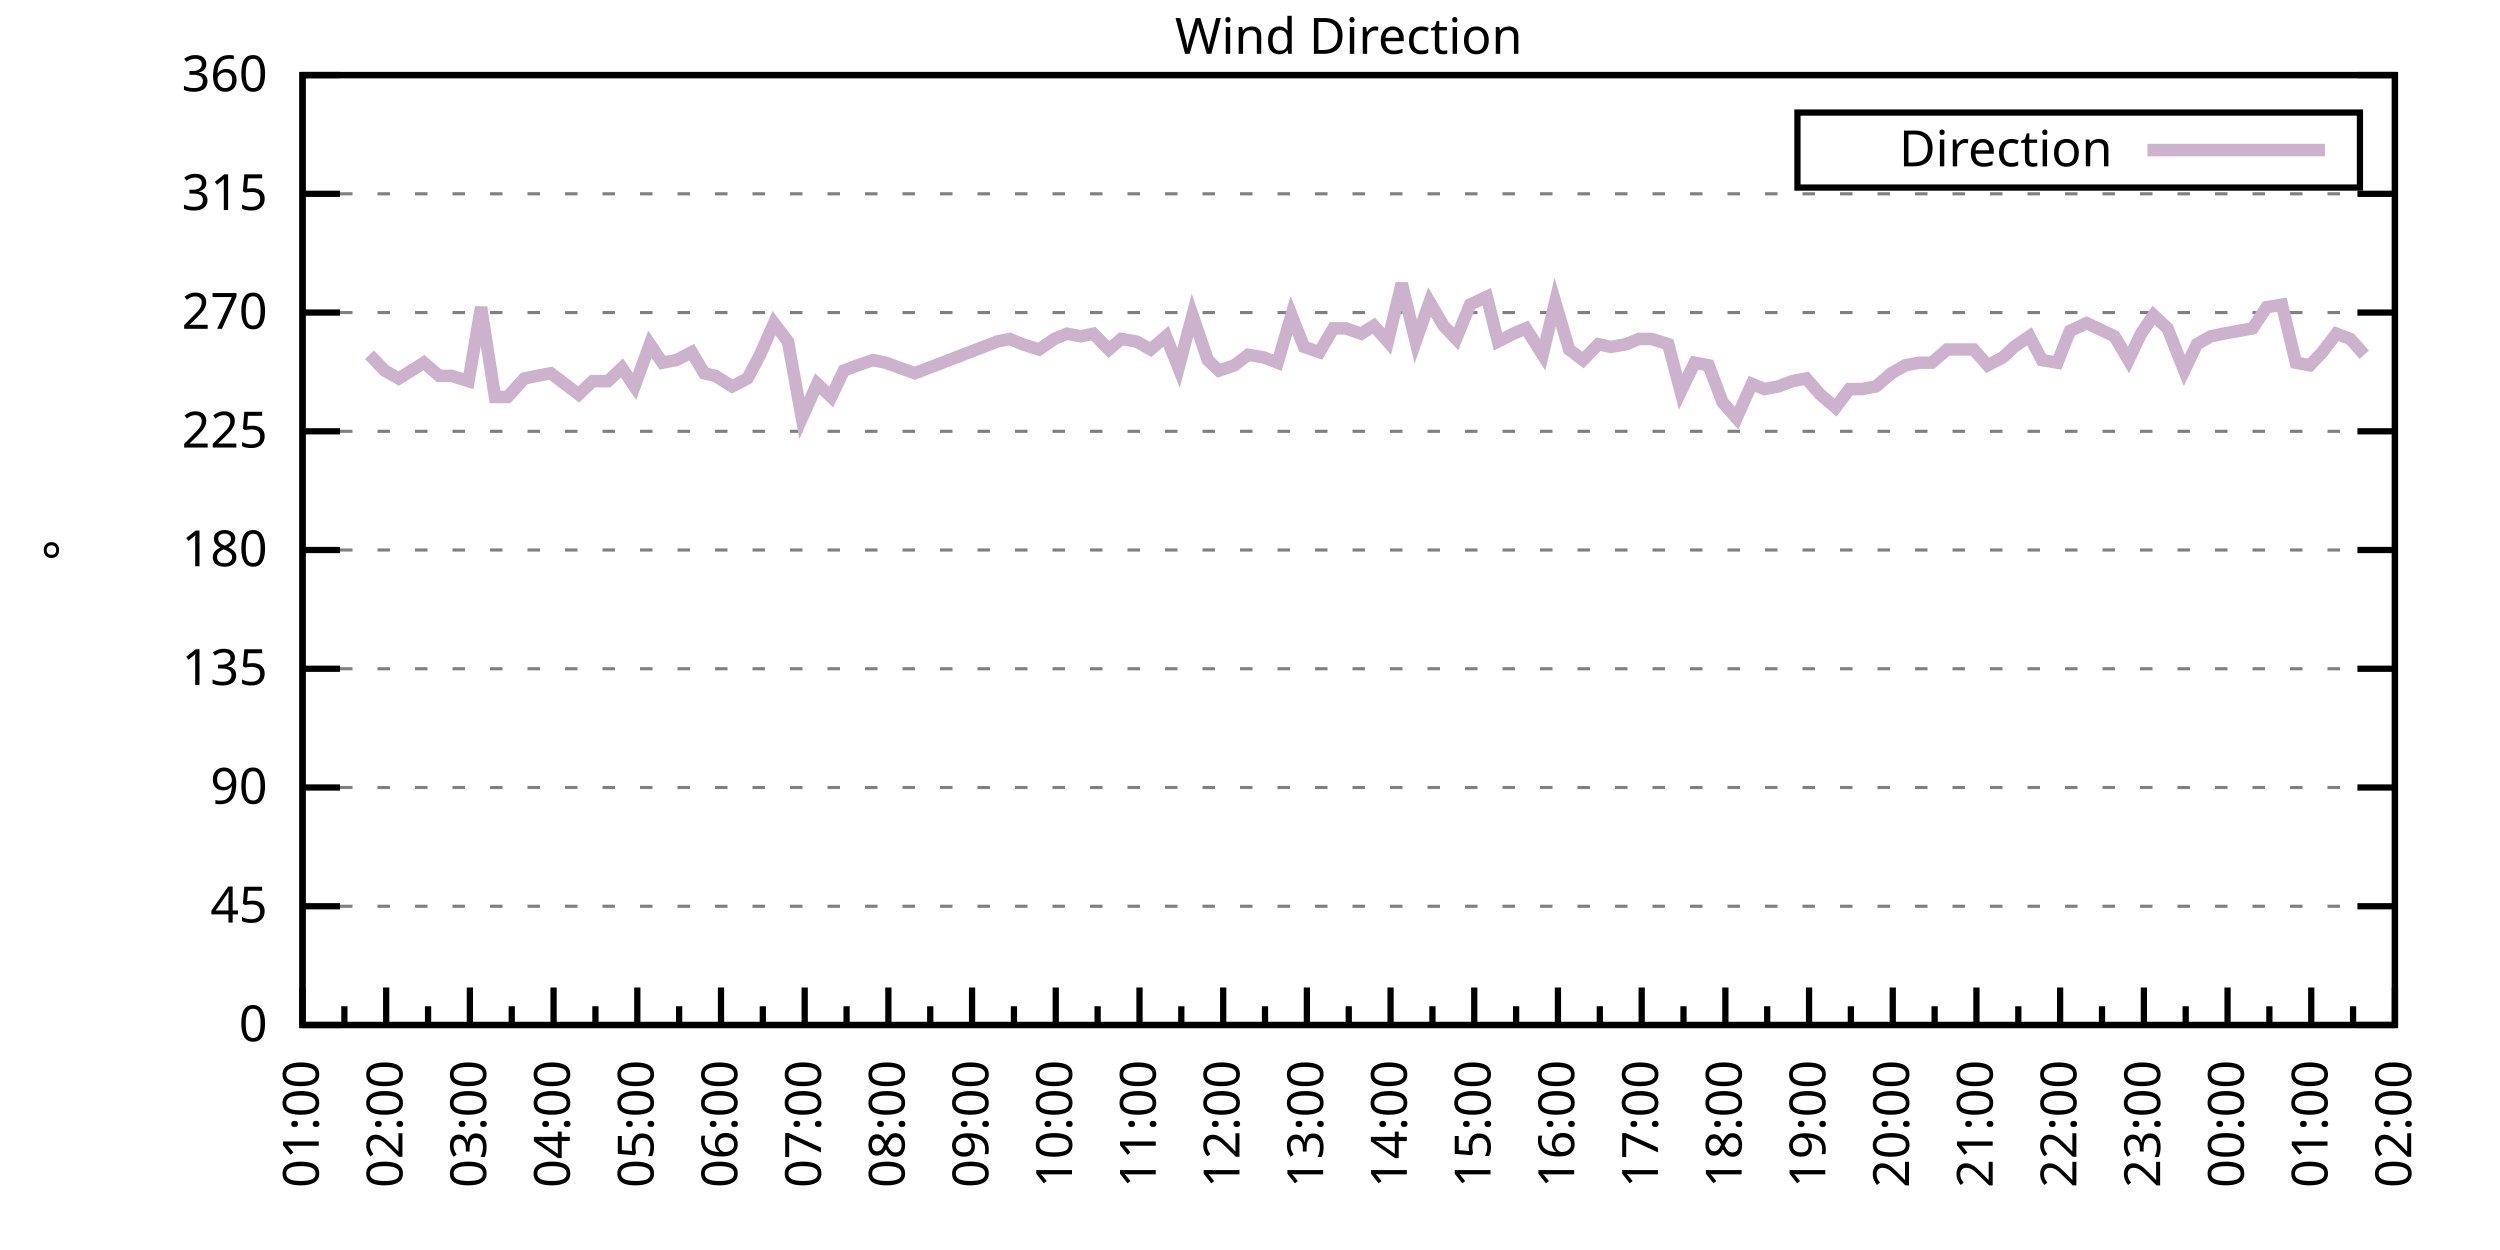
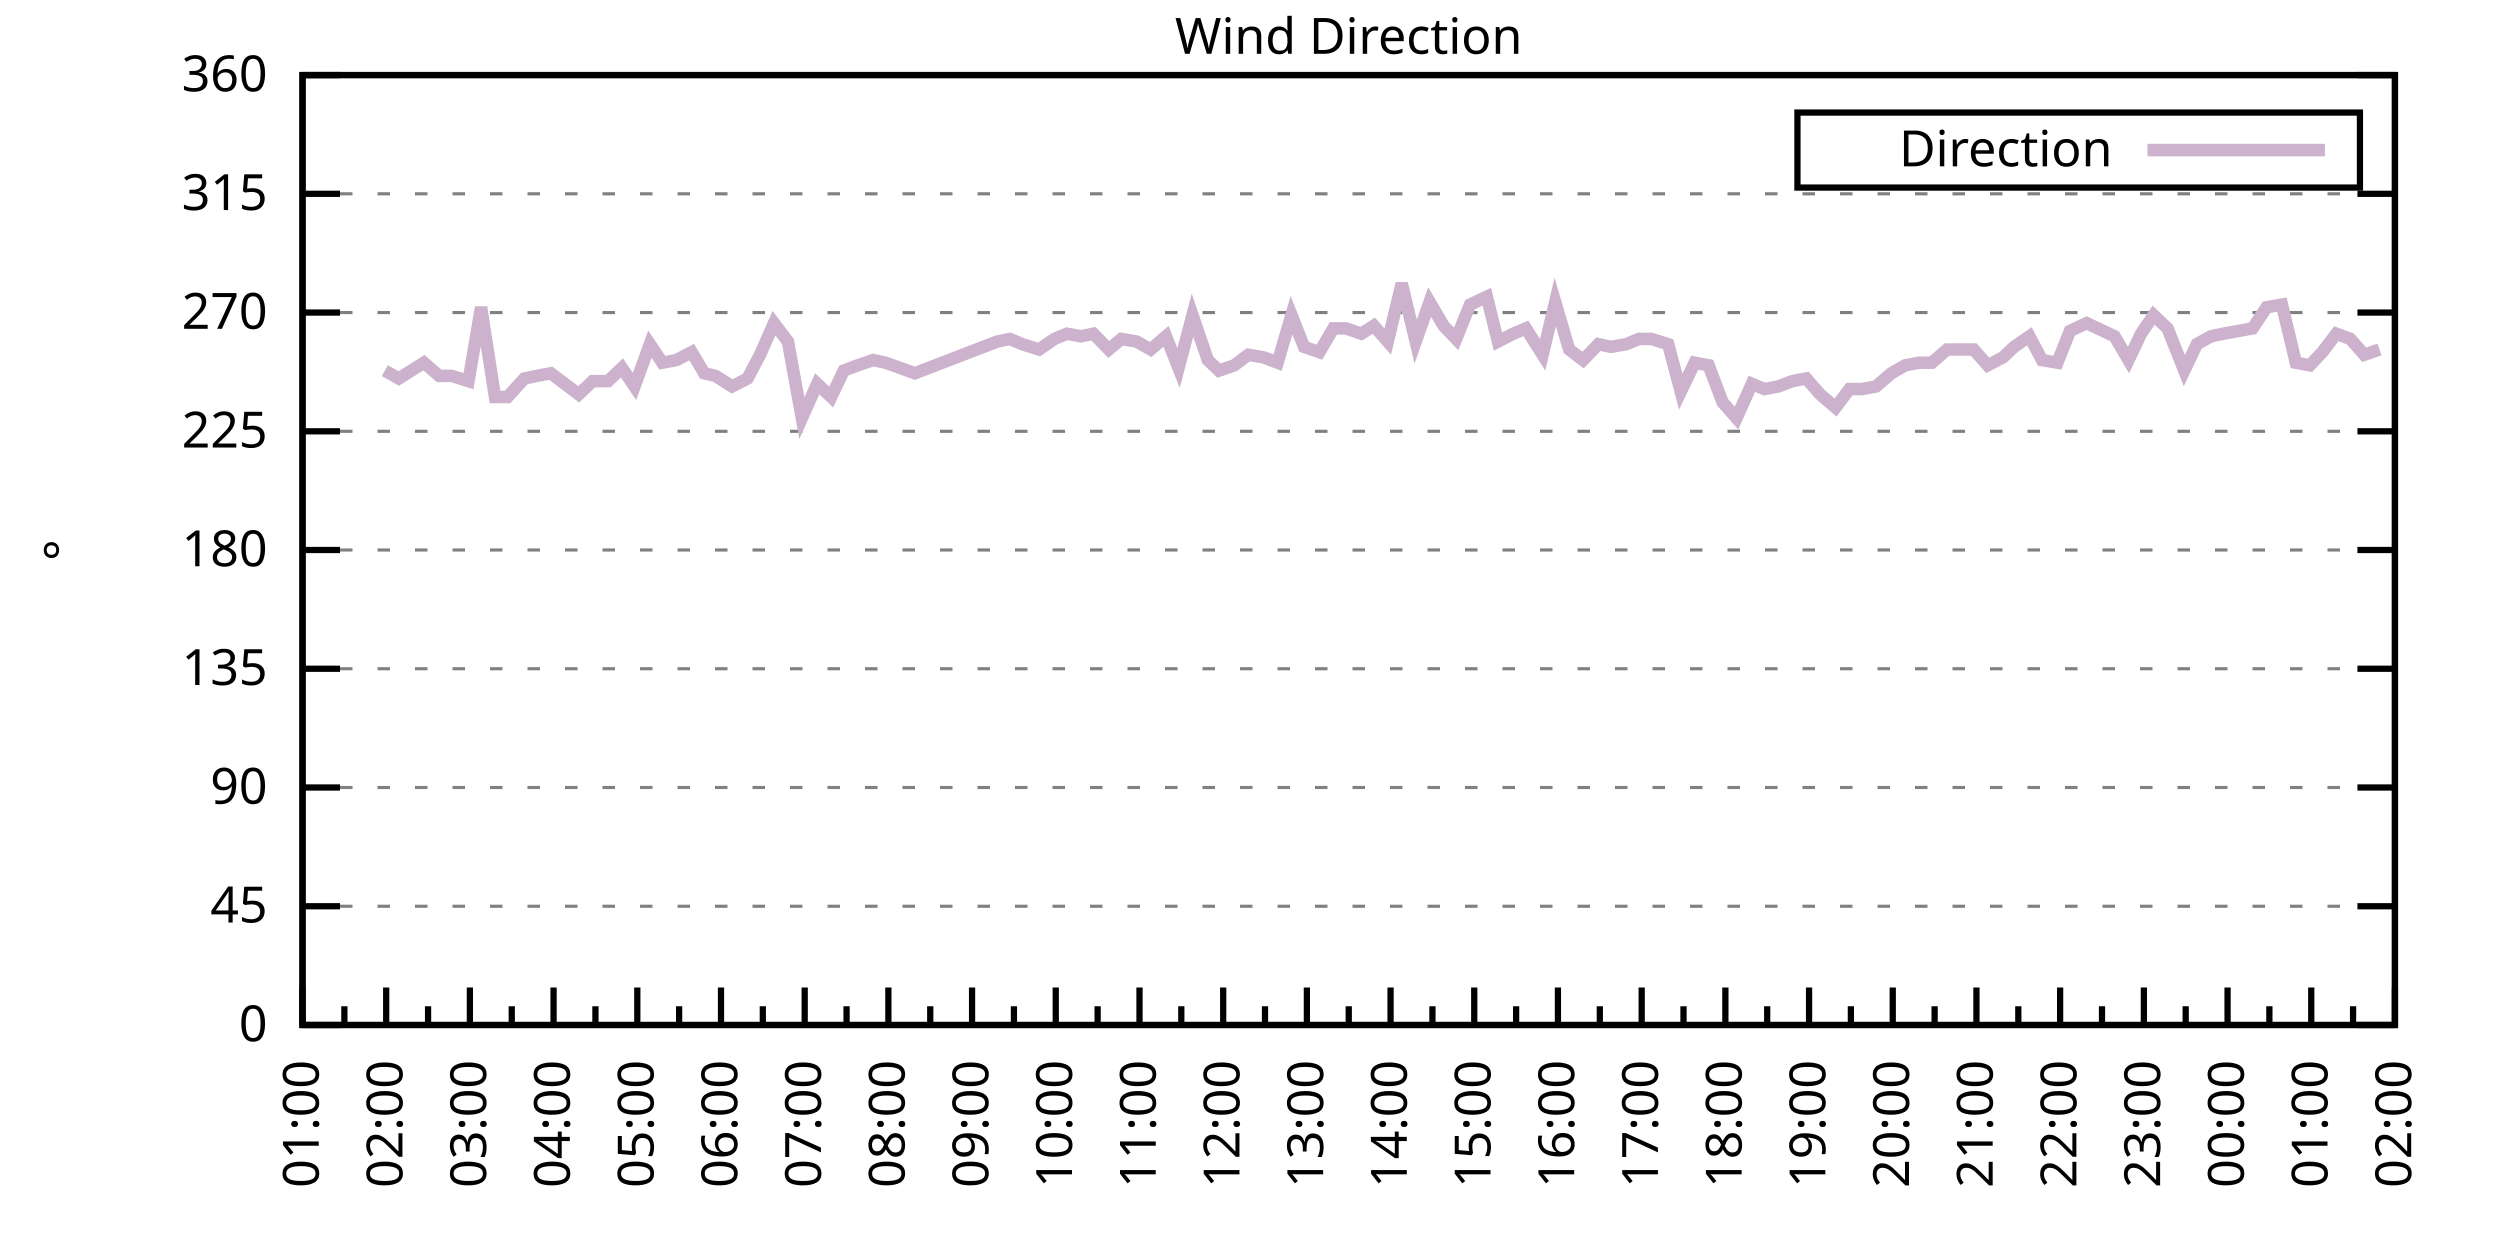
<svg xmlns="http://www.w3.org/2000/svg" xmlns:xlink="http://www.w3.org/1999/xlink" width="400" height="200" viewBox="0 0 400 200">
  <g id="gnuplot_canvas">
    <rect x="0" y="0" width="400" height="200" fill="none" />
    <defs>
      <circle id="gpDot" r="0.5" stroke-width="0.5" stroke="currentColor" />
      <path id="gpPt0" stroke-width="0.333" stroke="currentColor" d="M-1,0 h2 M0,-1 v2" />
      <path id="gpPt1" stroke-width="0.333" stroke="currentColor" d="M-1,-1 L1,1 M1,-1 L-1,1" />
      <path id="gpPt2" stroke-width="0.333" stroke="currentColor" d="M-1,0 L1,0 M0,-1 L0,1 M-1,-1 L1,1 M-1,1 L1,-1" />
      <rect id="gpPt3" stroke-width="0.333" stroke="currentColor" x="-1" y="-1" width="2" height="2" />
      <rect id="gpPt4" stroke-width="0.333" stroke="currentColor" fill="currentColor" x="-1" y="-1" width="2" height="2" />
      <circle id="gpPt5" stroke-width="0.333" stroke="currentColor" cx="0" cy="0" r="1" />
      <use xlink:href="#gpPt5" id="gpPt6" fill="currentColor" stroke="none" />
      <path id="gpPt7" stroke-width="0.333" stroke="currentColor" d="M0,-1.33 L-1.33,0.67 L1.33,0.67 z" />
      <use xlink:href="#gpPt7" id="gpPt8" fill="currentColor" stroke="none" />
      <use xlink:href="#gpPt7" id="gpPt9" stroke="currentColor" transform="rotate(180)" />
      <use xlink:href="#gpPt9" id="gpPt10" fill="currentColor" stroke="none" />
      <use xlink:href="#gpPt3" id="gpPt11" stroke="currentColor" transform="rotate(45)" />
      <use xlink:href="#gpPt11" id="gpPt12" fill="currentColor" stroke="none" />
      <path id="gpPt13" stroke-width="0.333" stroke="currentColor" d="M0,1.330 L1.265,0.411 L0.782,-1.067 L-0.782,-1.076 L-1.265,0.411 z" />
      <use xlink:href="#gpPt13" id="gpPt14" fill="currentColor" stroke="none" />
      <filter id="textbox" filterUnits="objectBoundingBox" x="0" y="0" height="1" width="1">
        <feFlood flood-color="white" flood-opacity="1" result="bgnd" />
        <feComposite in="SourceGraphic" in2="bgnd" operator="atop" />
      </filter>
      <filter id="greybox" filterUnits="objectBoundingBox" x="0" y="0" height="1" width="1">
        <feFlood flood-color="lightgrey" flood-opacity="1" result="grey" />
        <feComposite in="SourceGraphic" in2="grey" operator="atop" />
      </filter>
    </defs>
    <g fill="none" color="white" stroke="currentColor" stroke-width="1.00" stroke-linecap="butt" stroke-linejoin="miter">
</g>
    <g fill="none" color="black" stroke="currentColor" stroke-width="1.00" stroke-linecap="butt" stroke-linejoin="miter">
      <g stroke="none" shape-rendering="crispEdges">
        <polygon fill="rgb(255, 255, 255)" points="48.40,164.00 383.18,164.00 383.18,12.02 48.40,12.02 " />
      </g>
    </g>
    <g fill="none" color="black" stroke="currentColor" stroke-width="1.00" stroke-linecap="butt" stroke-linejoin="miter">
</g>
    <g fill="none" color="black" stroke="black" stroke-width="0.50" stroke-linecap="butt" stroke-linejoin="miter">
</g>
    <g fill="none" color="gray" stroke="currentColor" stroke-width="0.50" stroke-linecap="butt" stroke-linejoin="miter">
      <path stroke="gray" stroke-dasharray="2,4" class="gridline" d="M48.40,164.00 L383.19,164.00  " />
    </g>
    <g fill="none" color="gray" stroke="gray" stroke-width="1.00" stroke-linecap="butt" stroke-linejoin="miter">
</g>
    <g fill="none" color="black" stroke="currentColor" stroke-width="1.00" stroke-linecap="butt" stroke-linejoin="miter">
      <path stroke="black" d="M48.40,164.00 L54.40,164.00 M383.19,164.00 L377.19,164.00  " />
      <g transform="translate(42.80,166.60)" stroke="none" fill="black" font-family="Sans" font-size="8.00" text-anchor="end">
        <text>
          <tspan font-family="Sans"> 0</tspan>
        </text>
      </g>
    </g>
    <g fill="none" color="black" stroke="currentColor" stroke-width="1.00" stroke-linecap="butt" stroke-linejoin="miter">
</g>
    <g fill="none" color="black" stroke="black" stroke-width="0.50" stroke-linecap="butt" stroke-linejoin="miter">
</g>
    <g fill="none" color="gray" stroke="currentColor" stroke-width="0.50" stroke-linecap="butt" stroke-linejoin="miter">
      <path stroke="gray" stroke-dasharray="2,4" class="gridline" d="M48.40,145.00 L383.19,145.00  " />
    </g>
    <g fill="none" color="gray" stroke="gray" stroke-width="1.00" stroke-linecap="butt" stroke-linejoin="miter">
</g>
    <g fill="none" color="black" stroke="currentColor" stroke-width="1.00" stroke-linecap="butt" stroke-linejoin="miter">
      <path stroke="black" d="M48.40,145.00 L54.40,145.00 M383.19,145.00 L377.19,145.00  " />
      <g transform="translate(42.80,147.60)" stroke="none" fill="black" font-family="Sans" font-size="8.00" text-anchor="end">
        <text>
          <tspan font-family="Sans"> 45</tspan>
        </text>
      </g>
    </g>
    <g fill="none" color="black" stroke="currentColor" stroke-width="1.00" stroke-linecap="butt" stroke-linejoin="miter">
</g>
    <g fill="none" color="black" stroke="black" stroke-width="0.50" stroke-linecap="butt" stroke-linejoin="miter">
</g>
    <g fill="none" color="gray" stroke="currentColor" stroke-width="0.50" stroke-linecap="butt" stroke-linejoin="miter">
      <path stroke="gray" stroke-dasharray="2,4" class="gridline" d="M48.40,126.00 L383.19,126.00  " />
    </g>
    <g fill="none" color="gray" stroke="gray" stroke-width="1.00" stroke-linecap="butt" stroke-linejoin="miter">
</g>
    <g fill="none" color="black" stroke="currentColor" stroke-width="1.00" stroke-linecap="butt" stroke-linejoin="miter">
      <path stroke="black" d="M48.40,126.00 L54.40,126.00 M383.19,126.00 L377.19,126.00  " />
      <g transform="translate(42.80,128.60)" stroke="none" fill="black" font-family="Sans" font-size="8.00" text-anchor="end">
        <text>
          <tspan font-family="Sans"> 90</tspan>
        </text>
      </g>
    </g>
    <g fill="none" color="black" stroke="currentColor" stroke-width="1.00" stroke-linecap="butt" stroke-linejoin="miter">
</g>
    <g fill="none" color="black" stroke="black" stroke-width="0.50" stroke-linecap="butt" stroke-linejoin="miter">
</g>
    <g fill="none" color="gray" stroke="currentColor" stroke-width="0.50" stroke-linecap="butt" stroke-linejoin="miter">
      <path stroke="gray" stroke-dasharray="2,4" class="gridline" d="M48.40,107.00 L383.19,107.00  " />
    </g>
    <g fill="none" color="gray" stroke="gray" stroke-width="1.00" stroke-linecap="butt" stroke-linejoin="miter">
</g>
    <g fill="none" color="black" stroke="currentColor" stroke-width="1.00" stroke-linecap="butt" stroke-linejoin="miter">
      <path stroke="black" d="M48.40,107.00 L54.40,107.00 M383.19,107.00 L377.19,107.00  " />
      <g transform="translate(42.80,109.60)" stroke="none" fill="black" font-family="Sans" font-size="8.00" text-anchor="end">
        <text>
          <tspan font-family="Sans"> 135</tspan>
        </text>
      </g>
    </g>
    <g fill="none" color="black" stroke="currentColor" stroke-width="1.00" stroke-linecap="butt" stroke-linejoin="miter">
</g>
    <g fill="none" color="black" stroke="black" stroke-width="0.50" stroke-linecap="butt" stroke-linejoin="miter">
</g>
    <g fill="none" color="gray" stroke="currentColor" stroke-width="0.50" stroke-linecap="butt" stroke-linejoin="miter">
      <path stroke="gray" stroke-dasharray="2,4" class="gridline" d="M48.40,88.00 L383.19,88.00  " />
    </g>
    <g fill="none" color="gray" stroke="gray" stroke-width="1.00" stroke-linecap="butt" stroke-linejoin="miter">
</g>
    <g fill="none" color="black" stroke="currentColor" stroke-width="1.00" stroke-linecap="butt" stroke-linejoin="miter">
      <path stroke="black" d="M48.40,88.00 L54.40,88.00 M383.19,88.00 L377.19,88.00  " />
      <g transform="translate(42.80,90.60)" stroke="none" fill="black" font-family="Sans" font-size="8.00" text-anchor="end">
        <text>
          <tspan font-family="Sans"> 180</tspan>
        </text>
      </g>
    </g>
    <g fill="none" color="black" stroke="currentColor" stroke-width="1.00" stroke-linecap="butt" stroke-linejoin="miter">
</g>
    <g fill="none" color="black" stroke="black" stroke-width="0.50" stroke-linecap="butt" stroke-linejoin="miter">
</g>
    <g fill="none" color="gray" stroke="currentColor" stroke-width="0.50" stroke-linecap="butt" stroke-linejoin="miter">
      <path stroke="gray" stroke-dasharray="2,4" class="gridline" d="M48.40,69.01 L383.19,69.01  " />
    </g>
    <g fill="none" color="gray" stroke="gray" stroke-width="1.00" stroke-linecap="butt" stroke-linejoin="miter">
</g>
    <g fill="none" color="black" stroke="currentColor" stroke-width="1.00" stroke-linecap="butt" stroke-linejoin="miter">
      <path stroke="black" d="M48.40,69.01 L54.40,69.01 M383.19,69.01 L377.19,69.01  " />
      <g transform="translate(42.80,71.61)" stroke="none" fill="black" font-family="Sans" font-size="8.00" text-anchor="end">
        <text>
          <tspan font-family="Sans"> 225</tspan>
        </text>
      </g>
    </g>
    <g fill="none" color="black" stroke="currentColor" stroke-width="1.00" stroke-linecap="butt" stroke-linejoin="miter">
</g>
    <g fill="none" color="black" stroke="black" stroke-width="0.50" stroke-linecap="butt" stroke-linejoin="miter">
</g>
    <g fill="none" color="gray" stroke="currentColor" stroke-width="0.50" stroke-linecap="butt" stroke-linejoin="miter">
      <path stroke="gray" stroke-dasharray="2,4" class="gridline" d="M48.40,50.01 L383.19,50.01  " />
    </g>
    <g fill="none" color="gray" stroke="gray" stroke-width="1.00" stroke-linecap="butt" stroke-linejoin="miter">
</g>
    <g fill="none" color="black" stroke="currentColor" stroke-width="1.00" stroke-linecap="butt" stroke-linejoin="miter">
      <path stroke="black" d="M48.40,50.01 L54.40,50.01 M383.19,50.01 L377.19,50.01  " />
      <g transform="translate(42.80,52.61)" stroke="none" fill="black" font-family="Sans" font-size="8.00" text-anchor="end">
        <text>
          <tspan font-family="Sans"> 270</tspan>
        </text>
      </g>
    </g>
    <g fill="none" color="black" stroke="currentColor" stroke-width="1.00" stroke-linecap="butt" stroke-linejoin="miter">
</g>
    <g fill="none" color="black" stroke="black" stroke-width="0.50" stroke-linecap="butt" stroke-linejoin="miter">
</g>
    <g fill="none" color="gray" stroke="currentColor" stroke-width="0.50" stroke-linecap="butt" stroke-linejoin="miter">
      <path stroke="gray" stroke-dasharray="2,4" class="gridline" d="M48.40,31.01 L383.19,31.01  " />
    </g>
    <g fill="none" color="gray" stroke="gray" stroke-width="1.00" stroke-linecap="butt" stroke-linejoin="miter">
</g>
    <g fill="none" color="black" stroke="currentColor" stroke-width="1.00" stroke-linecap="butt" stroke-linejoin="miter">
      <path stroke="black" d="M48.40,31.01 L54.40,31.01 M383.19,31.01 L377.19,31.01  " />
      <g transform="translate(42.80,33.61)" stroke="none" fill="black" font-family="Sans" font-size="8.00" text-anchor="end">
        <text>
          <tspan font-family="Sans"> 315</tspan>
        </text>
      </g>
    </g>
    <g fill="none" color="black" stroke="currentColor" stroke-width="1.00" stroke-linecap="butt" stroke-linejoin="miter">
</g>
    <g fill="none" color="black" stroke="black" stroke-width="0.50" stroke-linecap="butt" stroke-linejoin="miter">
</g>
    <g fill="none" color="gray" stroke="currentColor" stroke-width="0.50" stroke-linecap="butt" stroke-linejoin="miter">
      <path stroke="gray" stroke-dasharray="2,4" class="gridline" d="M48.40,12.01 L383.19,12.01  " />
    </g>
    <g fill="none" color="gray" stroke="gray" stroke-width="1.00" stroke-linecap="butt" stroke-linejoin="miter">
</g>
    <g fill="none" color="black" stroke="currentColor" stroke-width="1.00" stroke-linecap="butt" stroke-linejoin="miter">
      <path stroke="black" d="M48.40,12.01 L54.40,12.01 M383.19,12.01 L377.19,12.01  " />
      <g transform="translate(42.80,14.61)" stroke="none" fill="black" font-family="Sans" font-size="8.00" text-anchor="end">
        <text>
          <tspan font-family="Sans"> 360</tspan>
        </text>
      </g>
    </g>
    <g fill="none" color="black" stroke="currentColor" stroke-width="1.00" stroke-linecap="butt" stroke-linejoin="miter">
      <path stroke="black" d="M48.40,164.00 L48.40,158.00  " />
      <g transform="translate(51.00,169.60) rotate(270)" stroke="none" fill="black" font-family="Sans" font-size="8.00" text-anchor="end">
        <text>
          <tspan font-family="Sans">01:00</tspan>
        </text>
      </g>
    </g>
    <g fill="none" color="black" stroke="currentColor" stroke-width="1.00" stroke-linecap="butt" stroke-linejoin="miter">
      <path stroke="black" d="M55.10,164.00 L55.10,161.00 M61.79,164.00 L61.79,158.00  " />
      <g transform="translate(64.39,169.60) rotate(270)" stroke="none" fill="black" font-family="Sans" font-size="8.00" text-anchor="end">
        <text>
          <tspan font-family="Sans">02:00</tspan>
        </text>
      </g>
    </g>
    <g fill="none" color="black" stroke="currentColor" stroke-width="1.00" stroke-linecap="butt" stroke-linejoin="miter">
      <path stroke="black" d="M68.49,164.00 L68.49,161.00 M75.18,164.00 L75.18,158.00  " />
      <g transform="translate(77.78,169.60) rotate(270)" stroke="none" fill="black" font-family="Sans" font-size="8.00" text-anchor="end">
        <text>
          <tspan font-family="Sans">03:00</tspan>
        </text>
      </g>
    </g>
    <g fill="none" color="black" stroke="currentColor" stroke-width="1.00" stroke-linecap="butt" stroke-linejoin="miter">
      <path stroke="black" d="M81.88,164.00 L81.88,161.00 M88.57,164.00 L88.57,158.00  " />
      <g transform="translate(91.17,169.60) rotate(270)" stroke="none" fill="black" font-family="Sans" font-size="8.00" text-anchor="end">
        <text>
          <tspan font-family="Sans">04:00</tspan>
        </text>
      </g>
    </g>
    <g fill="none" color="black" stroke="currentColor" stroke-width="1.00" stroke-linecap="butt" stroke-linejoin="miter">
      <path stroke="black" d="M95.27,164.00 L95.27,161.00 M101.97,164.00 L101.97,158.00  " />
      <g transform="translate(104.57,169.60) rotate(270)" stroke="none" fill="black" font-family="Sans" font-size="8.00" text-anchor="end">
        <text>
          <tspan font-family="Sans">05:00</tspan>
        </text>
      </g>
    </g>
    <g fill="none" color="black" stroke="currentColor" stroke-width="1.00" stroke-linecap="butt" stroke-linejoin="miter">
      <path stroke="black" d="M108.66,164.00 L108.66,161.00 M115.36,164.00 L115.36,158.00  " />
      <g transform="translate(117.96,169.60) rotate(270)" stroke="none" fill="black" font-family="Sans" font-size="8.00" text-anchor="end">
        <text>
          <tspan font-family="Sans">06:00</tspan>
        </text>
      </g>
    </g>
    <g fill="none" color="black" stroke="currentColor" stroke-width="1.00" stroke-linecap="butt" stroke-linejoin="miter">
      <path stroke="black" d="M122.05,164.00 L122.05,161.00 M128.75,164.00 L128.75,158.00  " />
      <g transform="translate(131.35,169.60) rotate(270)" stroke="none" fill="black" font-family="Sans" font-size="8.00" text-anchor="end">
        <text>
          <tspan font-family="Sans">07:00</tspan>
        </text>
      </g>
    </g>
    <g fill="none" color="black" stroke="currentColor" stroke-width="1.00" stroke-linecap="butt" stroke-linejoin="miter">
      <path stroke="black" d="M135.45,164.00 L135.45,161.00 M142.14,164.00 L142.14,158.00  " />
      <g transform="translate(144.74,169.60) rotate(270)" stroke="none" fill="black" font-family="Sans" font-size="8.00" text-anchor="end">
        <text>
          <tspan font-family="Sans">08:00</tspan>
        </text>
      </g>
    </g>
    <g fill="none" color="black" stroke="currentColor" stroke-width="1.00" stroke-linecap="butt" stroke-linejoin="miter">
      <path stroke="black" d="M148.84,164.00 L148.84,161.00 M155.53,164.00 L155.53,158.00  " />
      <g transform="translate(158.13,169.60) rotate(270)" stroke="none" fill="black" font-family="Sans" font-size="8.00" text-anchor="end">
        <text>
          <tspan font-family="Sans">09:00</tspan>
        </text>
      </g>
    </g>
    <g fill="none" color="black" stroke="currentColor" stroke-width="1.00" stroke-linecap="butt" stroke-linejoin="miter">
      <path stroke="black" d="M162.23,164.00 L162.23,161.00 M168.92,164.00 L168.92,158.00  " />
      <g transform="translate(171.52,169.60) rotate(270)" stroke="none" fill="black" font-family="Sans" font-size="8.00" text-anchor="end">
        <text>
          <tspan font-family="Sans">10:00</tspan>
        </text>
      </g>
    </g>
    <g fill="none" color="black" stroke="currentColor" stroke-width="1.00" stroke-linecap="butt" stroke-linejoin="miter">
      <path stroke="black" d="M175.62,164.00 L175.62,161.00 M182.32,164.00 L182.32,158.00  " />
      <g transform="translate(184.92,169.60) rotate(270)" stroke="none" fill="black" font-family="Sans" font-size="8.00" text-anchor="end">
        <text>
          <tspan font-family="Sans">11:00</tspan>
        </text>
      </g>
    </g>
    <g fill="none" color="black" stroke="currentColor" stroke-width="1.00" stroke-linecap="butt" stroke-linejoin="miter">
      <path stroke="black" d="M189.01,164.00 L189.01,161.00 M195.71,164.00 L195.71,158.00  " />
      <g transform="translate(198.31,169.60) rotate(270)" stroke="none" fill="black" font-family="Sans" font-size="8.00" text-anchor="end">
        <text>
          <tspan font-family="Sans">12:00</tspan>
        </text>
      </g>
    </g>
    <g fill="none" color="black" stroke="currentColor" stroke-width="1.00" stroke-linecap="butt" stroke-linejoin="miter">
      <path stroke="black" d="M202.40,164.00 L202.40,161.00 M209.10,164.00 L209.10,158.00  " />
      <g transform="translate(211.70,169.60) rotate(270)" stroke="none" fill="black" font-family="Sans" font-size="8.00" text-anchor="end">
        <text>
          <tspan font-family="Sans">13:00</tspan>
        </text>
      </g>
    </g>
    <g fill="none" color="black" stroke="currentColor" stroke-width="1.00" stroke-linecap="butt" stroke-linejoin="miter">
      <path stroke="black" d="M215.80,164.00 L215.80,161.00 M222.49,164.00 L222.49,158.00  " />
      <g transform="translate(225.09,169.60) rotate(270)" stroke="none" fill="black" font-family="Sans" font-size="8.00" text-anchor="end">
        <text>
          <tspan font-family="Sans">14:00</tspan>
        </text>
      </g>
    </g>
    <g fill="none" color="black" stroke="currentColor" stroke-width="1.00" stroke-linecap="butt" stroke-linejoin="miter">
      <path stroke="black" d="M229.19,164.00 L229.19,161.00 M235.88,164.00 L235.88,158.00  " />
      <g transform="translate(238.48,169.60) rotate(270)" stroke="none" fill="black" font-family="Sans" font-size="8.00" text-anchor="end">
        <text>
          <tspan font-family="Sans">15:00</tspan>
        </text>
      </g>
    </g>
    <g fill="none" color="black" stroke="currentColor" stroke-width="1.00" stroke-linecap="butt" stroke-linejoin="miter">
      <path stroke="black" d="M242.58,164.00 L242.58,161.00 M249.27,164.00 L249.27,158.00  " />
      <g transform="translate(251.87,169.60) rotate(270)" stroke="none" fill="black" font-family="Sans" font-size="8.00" text-anchor="end">
        <text>
          <tspan font-family="Sans">16:00</tspan>
        </text>
      </g>
    </g>
    <g fill="none" color="black" stroke="currentColor" stroke-width="1.00" stroke-linecap="butt" stroke-linejoin="miter">
      <path stroke="black" d="M255.97,164.00 L255.97,161.00 M262.67,164.00 L262.67,158.00  " />
      <g transform="translate(265.27,169.60) rotate(270)" stroke="none" fill="black" font-family="Sans" font-size="8.00" text-anchor="end">
        <text>
          <tspan font-family="Sans">17:00</tspan>
        </text>
      </g>
    </g>
    <g fill="none" color="black" stroke="currentColor" stroke-width="1.00" stroke-linecap="butt" stroke-linejoin="miter">
      <path stroke="black" d="M269.36,164.00 L269.36,161.00 M276.06,164.00 L276.06,158.00  " />
      <g transform="translate(278.66,169.60) rotate(270)" stroke="none" fill="black" font-family="Sans" font-size="8.00" text-anchor="end">
        <text>
          <tspan font-family="Sans">18:00</tspan>
        </text>
      </g>
    </g>
    <g fill="none" color="black" stroke="currentColor" stroke-width="1.00" stroke-linecap="butt" stroke-linejoin="miter">
      <path stroke="black" d="M282.75,164.00 L282.75,161.00 M289.45,164.00 L289.45,158.00  " />
      <g transform="translate(292.05,169.60) rotate(270)" stroke="none" fill="black" font-family="Sans" font-size="8.00" text-anchor="end">
        <text>
          <tspan font-family="Sans">19:00</tspan>
        </text>
      </g>
    </g>
    <g fill="none" color="black" stroke="currentColor" stroke-width="1.00" stroke-linecap="butt" stroke-linejoin="miter">
      <path stroke="black" d="M296.14,164.00 L296.14,161.00 M302.84,164.00 L302.84,158.00  " />
      <g transform="translate(305.44,169.60) rotate(270)" stroke="none" fill="black" font-family="Sans" font-size="8.00" text-anchor="end">
        <text>
          <tspan font-family="Sans">20:00</tspan>
        </text>
      </g>
    </g>
    <g fill="none" color="black" stroke="currentColor" stroke-width="1.00" stroke-linecap="butt" stroke-linejoin="miter">
      <path stroke="black" d="M309.54,164.00 L309.54,161.00 M316.23,164.00 L316.23,158.00  " />
      <g transform="translate(318.83,169.60) rotate(270)" stroke="none" fill="black" font-family="Sans" font-size="8.00" text-anchor="end">
        <text>
          <tspan font-family="Sans">21:00</tspan>
        </text>
      </g>
    </g>
    <g fill="none" color="black" stroke="currentColor" stroke-width="1.00" stroke-linecap="butt" stroke-linejoin="miter">
      <path stroke="black" d="M322.93,164.00 L322.93,161.00 M329.62,164.00 L329.62,158.00  " />
      <g transform="translate(332.22,169.60) rotate(270)" stroke="none" fill="black" font-family="Sans" font-size="8.00" text-anchor="end">
        <text>
          <tspan font-family="Sans">22:00</tspan>
        </text>
      </g>
    </g>
    <g fill="none" color="black" stroke="currentColor" stroke-width="1.00" stroke-linecap="butt" stroke-linejoin="miter">
      <path stroke="black" d="M336.32,164.00 L336.32,161.00 M343.02,164.00 L343.02,158.00  " />
      <g transform="translate(345.62,169.60) rotate(270)" stroke="none" fill="black" font-family="Sans" font-size="8.00" text-anchor="end">
        <text>
          <tspan font-family="Sans">23:00</tspan>
        </text>
      </g>
    </g>
    <g fill="none" color="black" stroke="currentColor" stroke-width="1.00" stroke-linecap="butt" stroke-linejoin="miter">
      <path stroke="black" d="M349.71,164.00 L349.71,161.00 M356.41,164.00 L356.41,158.00  " />
      <g transform="translate(359.01,169.60) rotate(270)" stroke="none" fill="black" font-family="Sans" font-size="8.00" text-anchor="end">
        <text>
          <tspan font-family="Sans">00:00</tspan>
        </text>
      </g>
    </g>
    <g fill="none" color="black" stroke="currentColor" stroke-width="1.00" stroke-linecap="butt" stroke-linejoin="miter">
      <path stroke="black" d="M363.10,164.00 L363.10,161.00 M369.80,164.00 L369.80,158.00  " />
      <g transform="translate(372.40,169.60) rotate(270)" stroke="none" fill="black" font-family="Sans" font-size="8.00" text-anchor="end">
        <text>
          <tspan font-family="Sans">01:00</tspan>
        </text>
      </g>
    </g>
    <g fill="none" color="black" stroke="currentColor" stroke-width="1.00" stroke-linecap="butt" stroke-linejoin="miter">
      <path stroke="black" d="M376.49,164.00 L376.49,161.00 M383.19,164.00 L383.19,158.00  " />
      <g transform="translate(385.79,169.60) rotate(270)" stroke="none" fill="black" font-family="Sans" font-size="8.00" text-anchor="end">
        <text>
          <tspan font-family="Sans">02:00</tspan>
        </text>
      </g>
    </g>
    <g fill="none" color="black" stroke="currentColor" stroke-width="1.00" stroke-linecap="butt" stroke-linejoin="miter">
</g>
    <g fill="none" color="black" stroke="currentColor" stroke-width="1.00" stroke-linecap="butt" stroke-linejoin="miter">
      <path stroke="black" d="M48.40,12.01 L48.40,164.00 L383.19,164.00 L383.19,12.01 L48.40,12.01 Z  " />
    </g>
    <g fill="none" color="black" stroke="currentColor" stroke-width="1.00" stroke-linecap="butt" stroke-linejoin="miter">
      <g transform="translate(12.80,88.01) rotate(270)" stroke="none" fill="black" font-family="Sans" font-size="8.00" text-anchor="middle">
        <text>
          <tspan font-family="Sans">°</tspan>
        </text>
      </g>
    </g>
    <g fill="none" color="black" stroke="currentColor" stroke-width="1.00" stroke-linecap="butt" stroke-linejoin="miter">
</g>
    <g fill="none" color="black" stroke="currentColor" stroke-width="1.00" stroke-linecap="butt" stroke-linejoin="miter">
      <path stroke="black" d="M287.59,30.01 L287.59,18.01 L377.59,18.01 L377.59,30.01 L287.59,30.01 Z  " />
    </g>
    <g id="Wind_direction_plot_1">
      <g fill="none" color="white" stroke="black" stroke-width="2.00" stroke-linecap="butt" stroke-linejoin="miter">
</g>
      <g fill="none" color="black" stroke="currentColor" stroke-width="2.00" stroke-linecap="butt" stroke-linejoin="miter">
        <g transform="translate(337.99,26.61)" stroke="none" fill="black" font-family="Sans" font-size="8.00" text-anchor="end">
          <text>
            <tspan font-family="Sans">Direction</tspan>
          </text>
        </g>
      </g>
      <g fill="none" color="black" stroke="currentColor" stroke-width="2.00" stroke-linecap="butt" stroke-linejoin="miter">
-         <path stroke="rgb(204, 178, 204)" d="M343.59,24.01 L371.99,24.01 M59.11,56.76 L61.57,59.30 L63.80,60.56 L65.81,59.30 L67.82,58.03 L70.27,60.14   L72.28,60.14 L74.96,60.98 L76.97,49.16 L79.20,63.52 L81.21,63.52 L83.89,60.56 L85.90,60.14 L88.13,59.72   L90.36,61.41 L92.59,63.10 L94.82,60.98 L97.28,60.98 L99.51,58.87 L101.52,61.83 L103.98,55.07 L105.98,58.03   L108.22,57.61 L110.67,56.34 L112.68,59.72 L114.47,60.14 L117.14,61.83 L119.60,60.56 L121.61,56.76 L123.84,51.70   L126.07,54.65 L128.30,66.90 L130.76,61.41 L132.99,63.52 L135.00,59.30 L137.23,58.45 L139.69,57.61 L141.69,58.03   L146.38,59.72 L159.55,54.65 L161.56,54.23 L163.57,55.07 L166.25,55.92 L168.70,54.23 L170.71,53.39 L172.94,53.81   L174.95,53.39 L177.41,55.92 L179.41,54.23 L181.87,54.65 L184.10,55.92 L186.56,53.81 L188.57,58.87 L190.80,50.43   L193.25,57.61 L195.04,59.30 L197.49,58.45 L199.73,56.76 L202.18,57.18 L204.41,58.03 L206.64,50.43 L208.65,55.50   L211.11,56.34 L213.34,52.54 L215.35,52.54 L217.80,53.39 L219.81,52.12 L222.04,54.65 L224.28,45.36 L226.51,54.65   L228.74,48.32 L230.97,52.12 L232.98,54.23 L235.21,48.74 L237.89,47.47 L239.68,54.65 L242.13,53.39 L244.14,52.54   L246.82,56.76 L248.83,48.32 L251.06,55.92 L253.29,57.61 L255.75,55.07 L257.76,55.50 L260.21,55.07 L262.22,54.23   L264.23,54.23 L266.91,55.07 L268.92,62.67 L271.15,58.03 L273.38,58.45 L275.61,64.36 L277.84,66.90 L280.30,61.41   L282.31,62.25 L284.54,61.83 L286.77,60.98 L289.00,60.56 L291.23,63.10 L293.69,65.21 L295.92,62.25 L297.93,62.25   L300.16,61.83 L302.62,59.72 L304.85,58.45 L307.08,58.03 L309.09,58.03 L311.54,55.92 L313.55,55.92 L315.79,55.92   L318.02,58.45 L320.47,57.18 L322.26,55.50 L324.71,53.81 L326.72,57.61 L329.18,58.03 L331.19,52.96 L333.86,51.70   L335.65,52.54 L338.33,53.81 L340.56,57.61 L342.57,53.39 L344.58,50.43 L346.81,52.54 L349.49,59.30 L351.50,55.07   L353.73,53.81 L355.74,53.39 L360.42,52.54 L362.66,49.16 L365.11,48.74 L367.34,58.03 L369.58,58.45 L371.58,56.34   L373.82,53.39 L376.05,54.23 L378.28,56.76  " />
+         <path stroke="rgb(204, 178, 204)" d="M343.59,24.01 L371.99,24.01 M61.57,59.30 L63.80,60.56 L65.81,59.30 L67.82,58.03 L70.27,60.14 L72.28,60.14   L74.96,60.98 L76.97,49.16 L79.20,63.52 L81.21,63.52 L83.89,60.56 L85.90,60.14 L88.13,59.72 L90.36,61.41   L92.59,63.10 L94.82,60.98 L97.28,60.98 L99.51,58.87 L101.52,61.83 L103.98,55.07 L105.98,58.03 L108.22,57.61   L110.67,56.34 L112.68,59.72 L114.47,60.14 L117.14,61.83 L119.60,60.56 L121.61,56.76 L123.84,51.70 L126.07,54.65   L128.30,66.90 L130.76,61.41 L132.99,63.52 L135.00,59.30 L137.23,58.45 L139.69,57.61 L141.69,58.03 L146.38,59.72   L159.55,54.65 L161.56,54.23 L163.57,55.07 L166.25,55.92 L168.70,54.23 L170.71,53.39 L172.94,53.81 L174.95,53.39   L177.41,55.92 L179.41,54.23 L181.87,54.65 L184.10,55.92 L186.56,53.81 L188.57,58.87 L190.80,50.43 L193.25,57.61   L195.04,59.30 L197.49,58.45 L199.73,56.76 L202.18,57.18 L204.41,58.03 L206.64,50.43 L208.65,55.50 L211.11,56.34   L213.34,52.54 L215.35,52.54 L217.80,53.39 L219.81,52.12 L222.04,54.65 L224.28,45.36 L226.51,54.65 L228.74,48.32   L230.97,52.12 L232.98,54.23 L235.21,48.74 L237.89,47.47 L239.68,54.65 L242.13,53.39 L244.14,52.54 L246.82,56.76   L248.83,48.32 L251.06,55.92 L253.29,57.61 L255.75,55.07 L257.76,55.50 L260.21,55.07 L262.22,54.23 L264.23,54.23   L266.91,55.07 L268.92,62.67 L271.15,58.03 L273.38,58.45 L275.61,64.36 L277.84,66.90 L280.30,61.41 L282.31,62.25   L284.54,61.83 L286.77,60.98 L289.00,60.56 L291.23,63.10 L293.69,65.21 L295.92,62.25 L297.93,62.25 L300.16,61.83   L302.62,59.72 L304.85,58.45 L307.08,58.03 L309.09,58.03 L311.54,55.92 L313.55,55.92 L315.79,55.92 L318.02,58.45   L320.47,57.18 L322.26,55.50 L324.71,53.81 L326.72,57.61 L329.18,58.03 L331.19,52.96 L333.86,51.70 L335.65,52.54   L338.33,53.81 L340.56,57.61 L342.57,53.39 L344.58,50.43 L346.81,52.54 L349.49,59.30 L351.50,55.07 L353.73,53.81   L355.74,53.39 L360.42,52.54 L362.66,49.16 L365.11,48.74 L367.34,58.03 L369.58,58.45 L371.58,56.34 L373.82,53.39   L376.05,54.23 L378.28,56.76 L380.73,55.92  " />
      </g>
    </g>
    <g fill="none" color="black" stroke="currentColor" stroke-width="2.00" stroke-linecap="butt" stroke-linejoin="miter">
</g>
    <g fill="none" color="black" stroke="black" stroke-width="1.00" stroke-linecap="butt" stroke-linejoin="miter">
</g>
    <g fill="none" color="black" stroke="currentColor" stroke-width="1.00" stroke-linecap="butt" stroke-linejoin="miter">
      <path stroke="black" d="M48.40,12.01 L48.40,164.00 L383.19,164.00 L383.19,12.01 L48.40,12.01 Z  " />
    </g>
    <g fill="none" color="black" stroke="currentColor" stroke-width="1.00" stroke-linecap="butt" stroke-linejoin="miter">
      <g transform="translate(215.79,8.61)" stroke="none" fill="black" font-family="Sans" font-size="8.00" text-anchor="middle">
        <text>
          <tspan font-family="Sans">Wind Direction</tspan>
        </text>
      </g>
    </g>
    <g fill="none" color="black" stroke="currentColor" stroke-width="1.00" stroke-linecap="butt" stroke-linejoin="miter">
</g>
  </g>
</svg>
